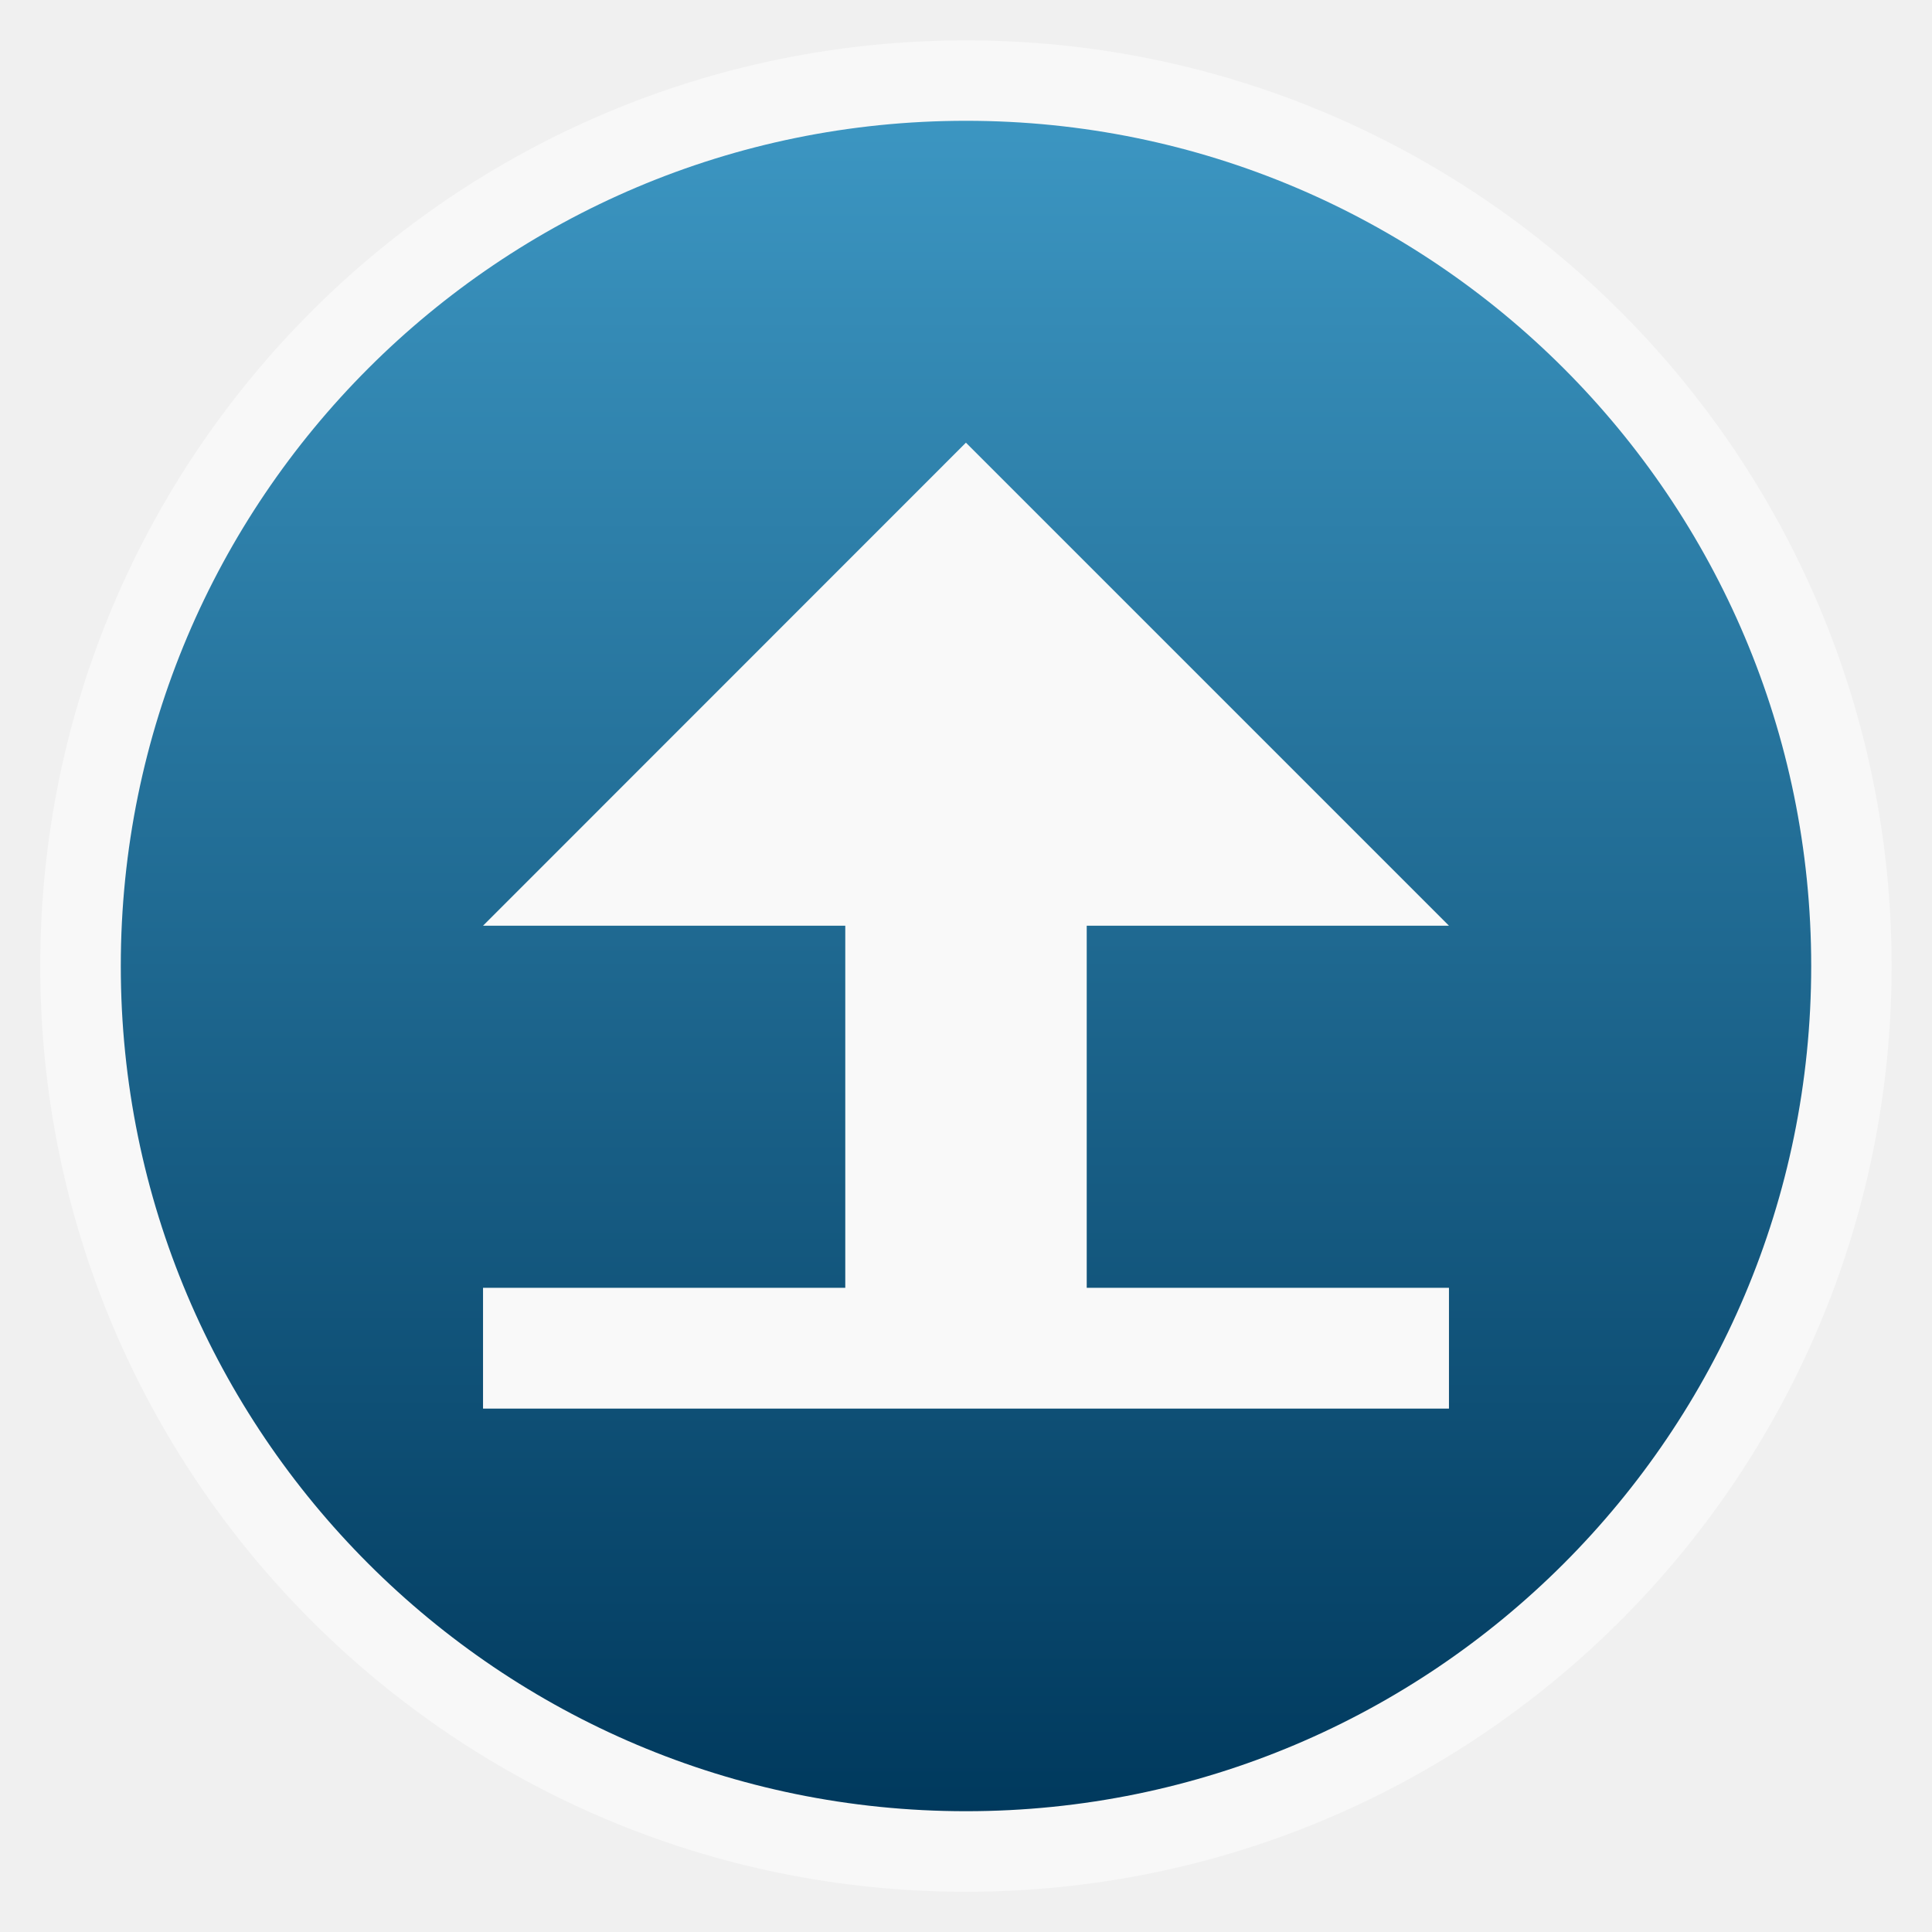
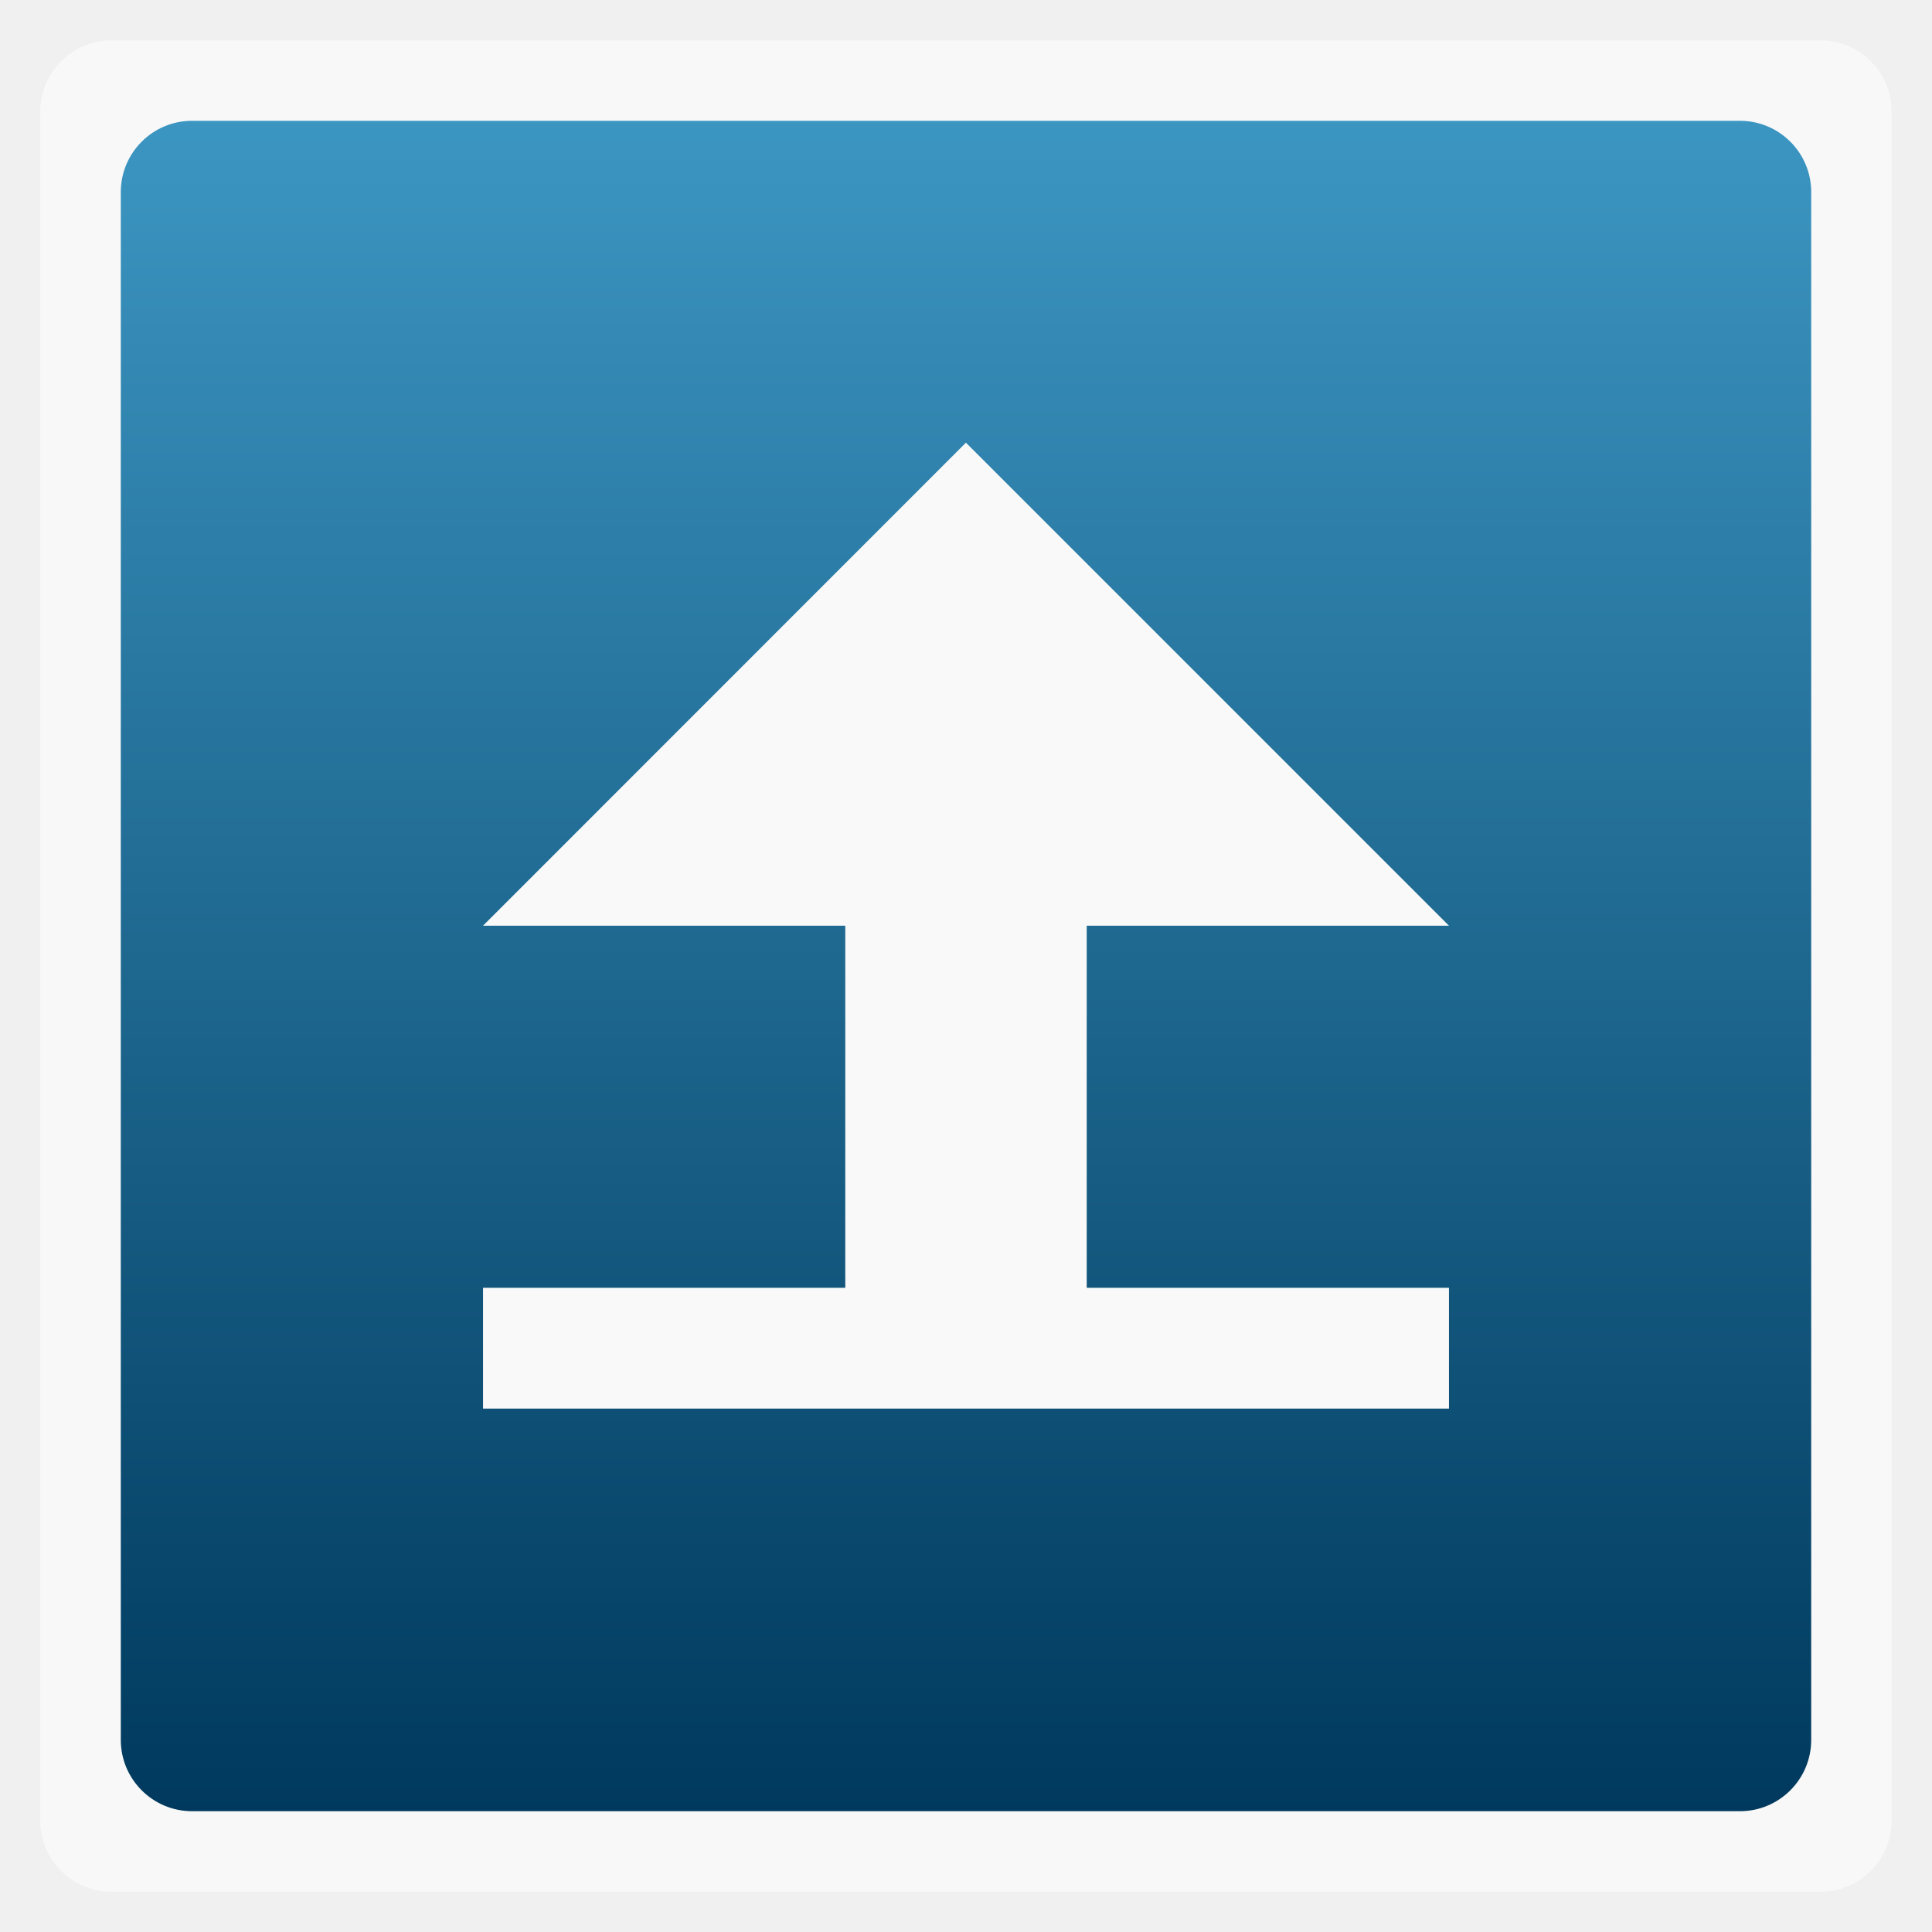
<svg xmlns="http://www.w3.org/2000/svg" xmlns:xlink="http://www.w3.org/1999/xlink" width="48" viewBox="0 0 13.547 13.547" height="48">
  <defs>
    <linearGradient id="0">
      <stop stop-color="#00395d" />
      <stop offset="1" stop-color="#3c96c2" />
    </linearGradient>
    <linearGradient xlink:href="#0" id="1" gradientUnits="userSpaceOnUse" gradientTransform="matrix(1.10525,0,0,1.10525,-134.2787,-295.7618)" y1="279.1" x2="0" y2="268.33" />
  </defs>
-   <rect height="12.982" rx="6.491" y="0.283" x="0.282" width="12.982" opacity="0.5" fill="#ffffff" fill-rule="evenodd" />
-   <rect height="11.853" rx="5.926" y="0.847" x="0.847" width="11.853" fill="url(#1)" fill-rule="evenodd" />
+   <rect height="12.982" rx="0.5" y="0.283" x="0.282" width="12.982" opacity="0.5" fill="#ffffff" fill-rule="evenodd" />
+   <rect height="11.853" rx="0.5" y="0.847" x="0.847" width="11.853" fill="url(#1)" fill-rule="evenodd" />
  <rect width="6.773" height="0.847" x="3.387" y="9.03" fill="#f9f9f9" />
  <path d="m 5.927,9.454 0,-3.387 1.693,0 0,3.387 z" fill="#f9f9f9" />
  <path d="m 5.927,6.491 -2.54,0 L 6.773,3.104 10.16,6.491 l -2.54,0 z" fill="#f9f9f9" />
</svg>
